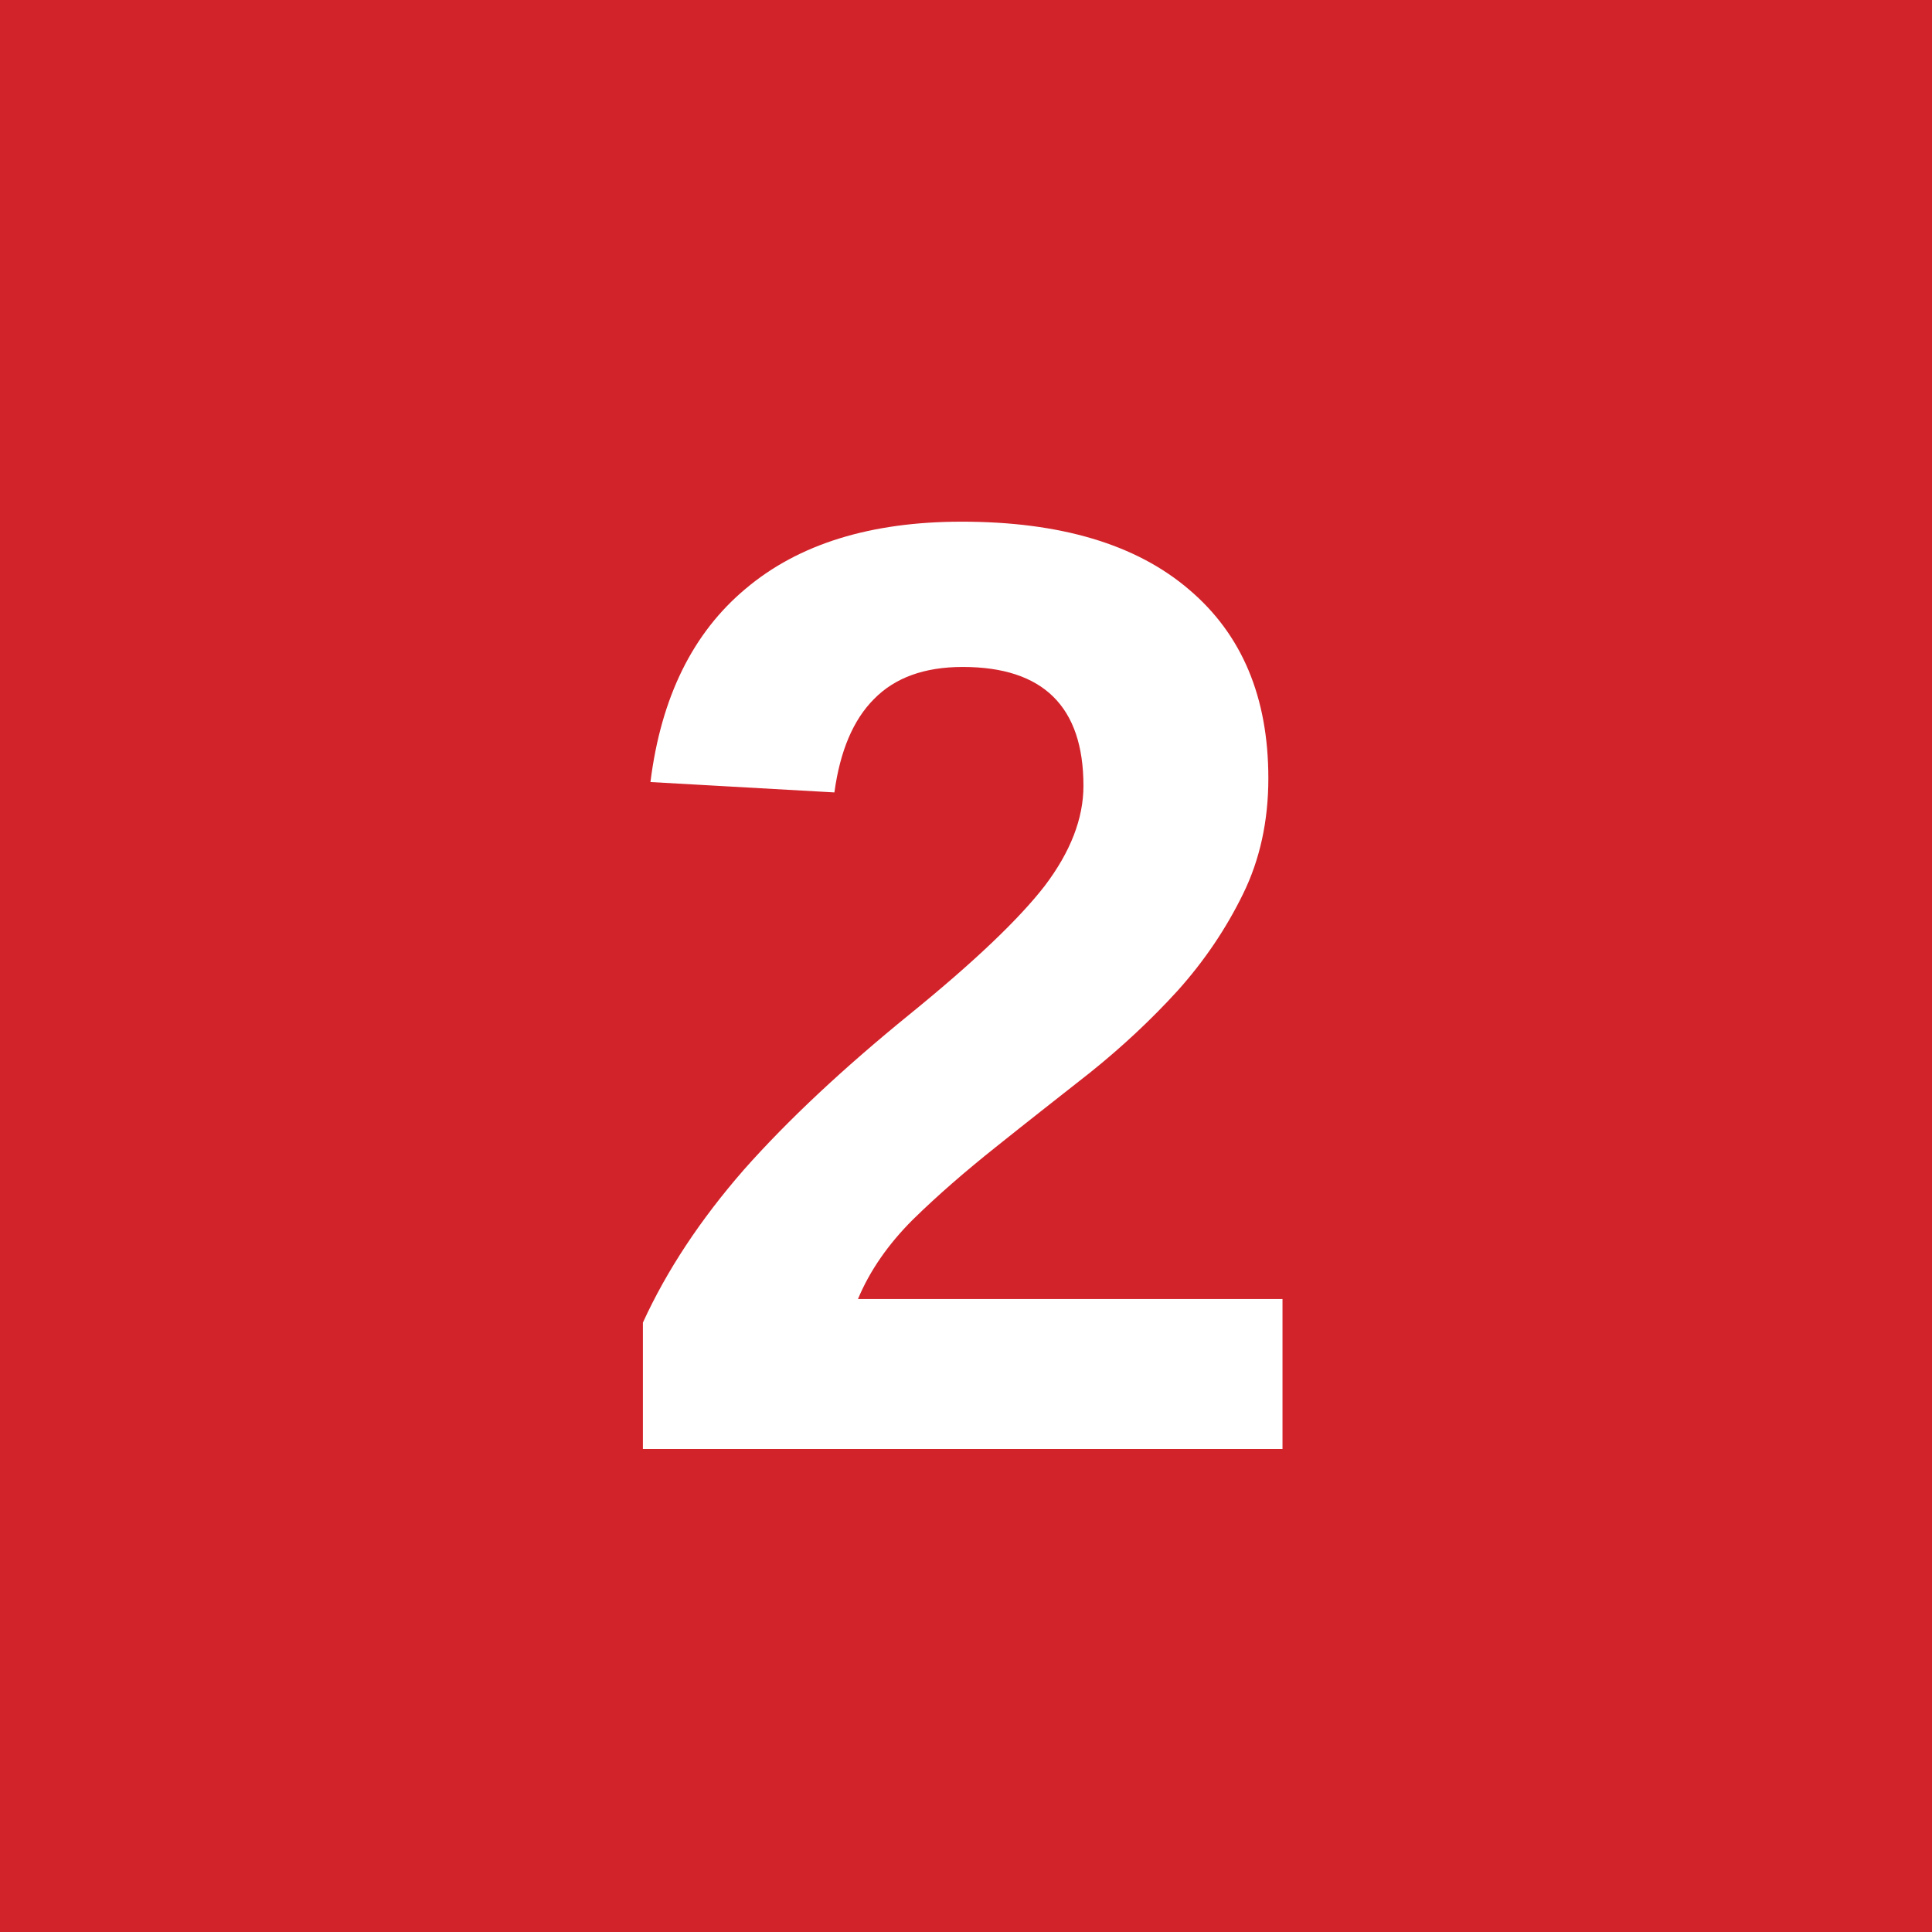
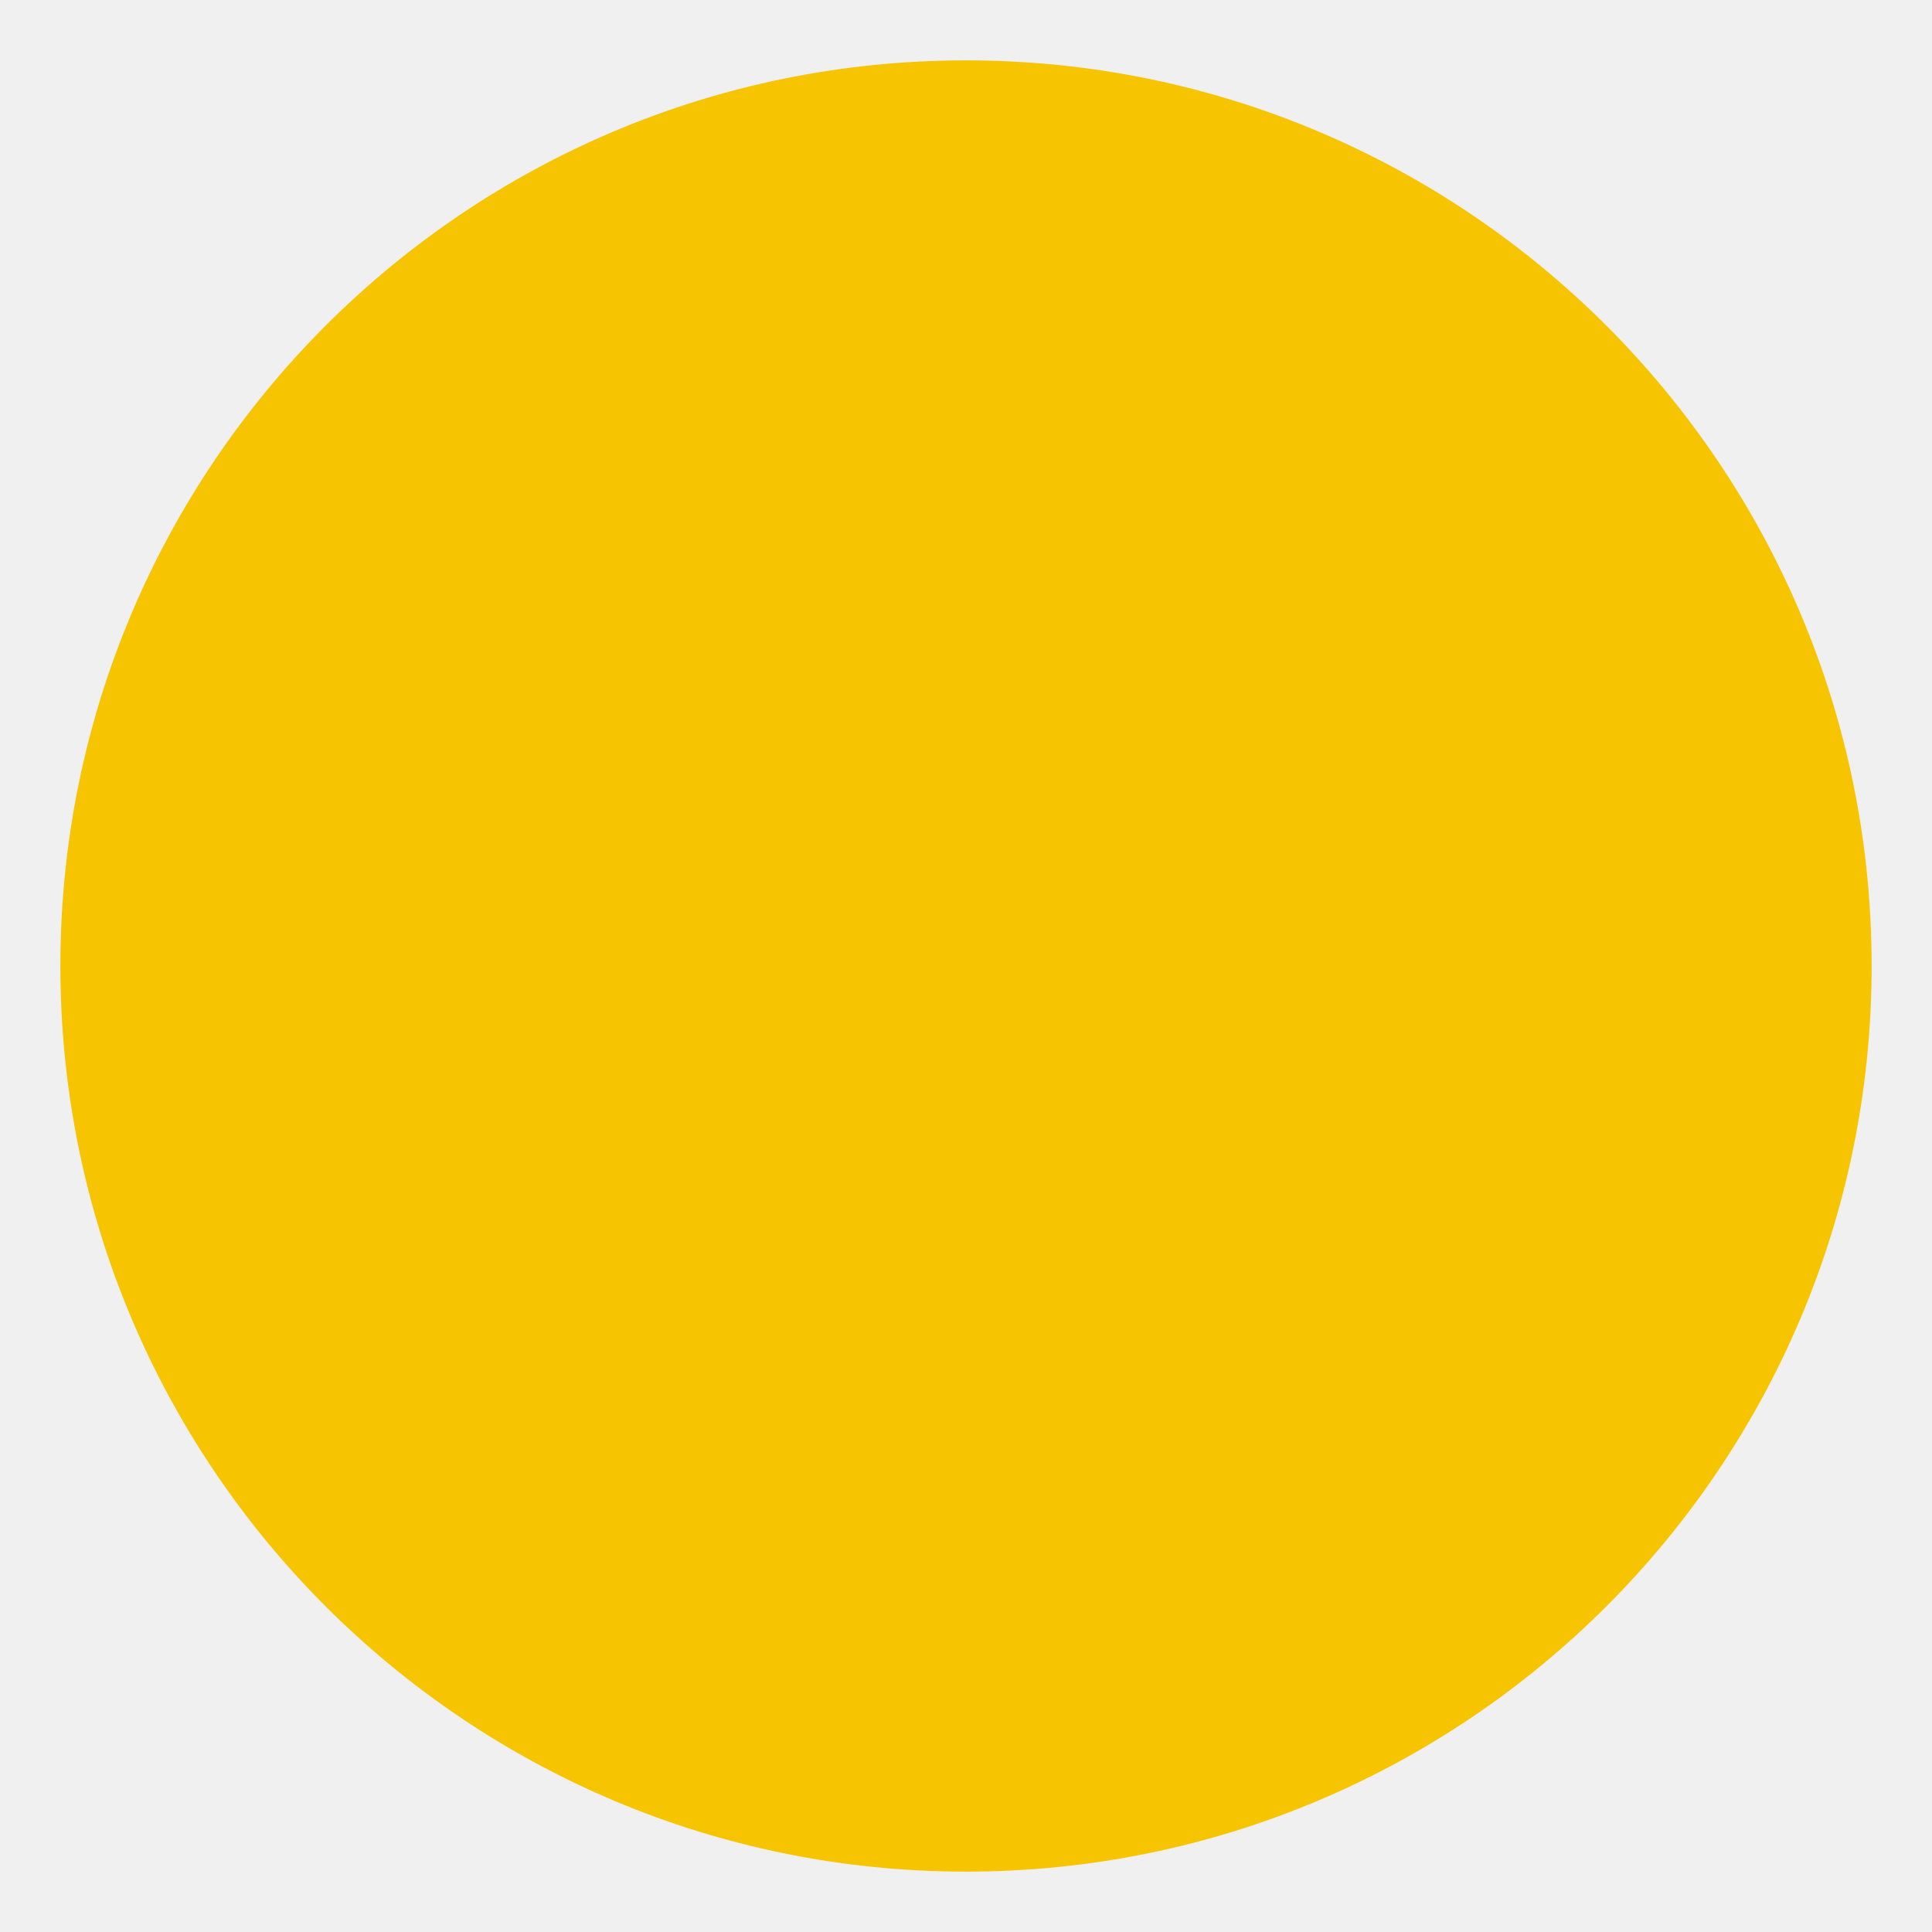
<svg xmlns="http://www.w3.org/2000/svg" viewBox="0 0 32 32">
-   <rect width="32" height="32" fill="#d2232a" />
-   <text x="16" y="24" font-family="Arial,sans-serif" font-weight="700" font-size="22" text-anchor="middle" fill="#ffffff">2</text>
+   <circle cx="16" cy="16" r="15" fill="#f6c400" />
</svg>
